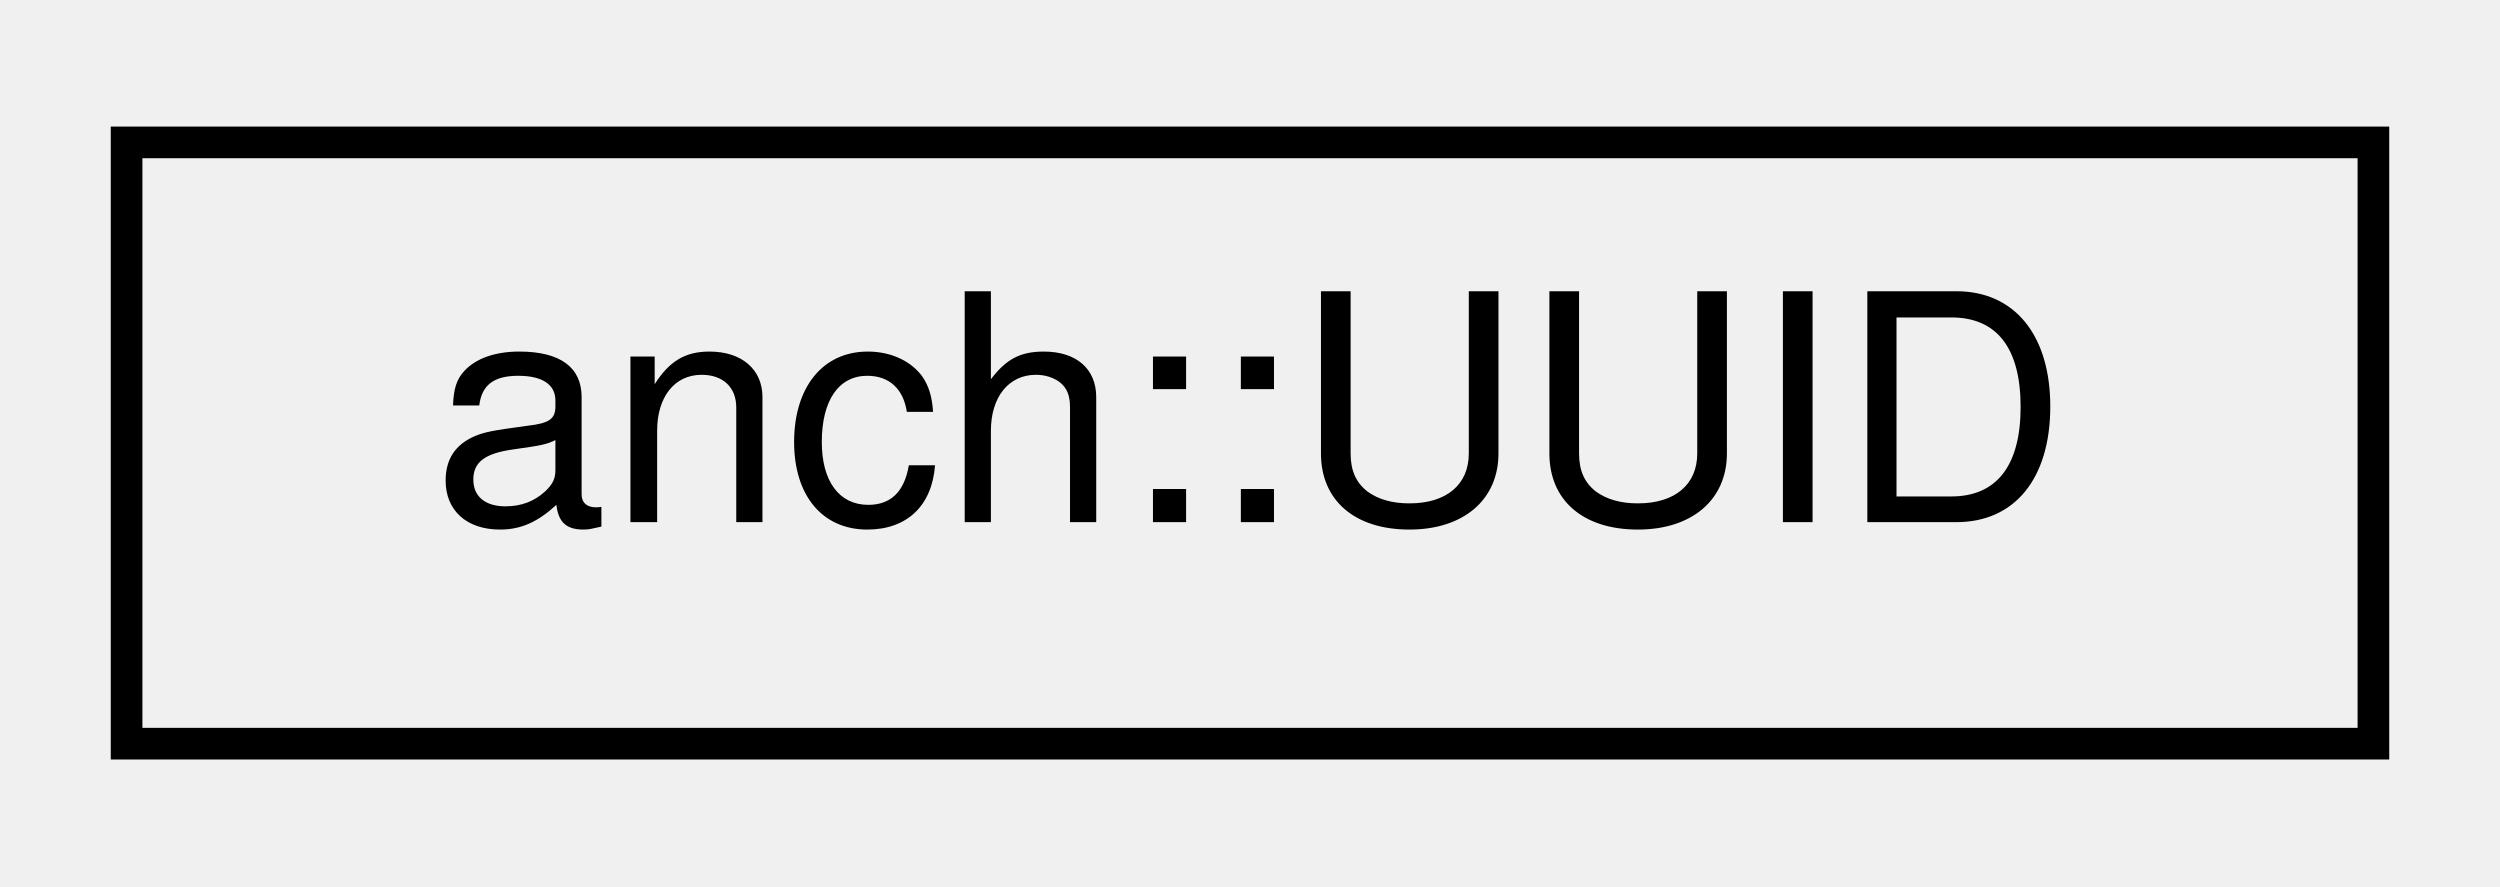
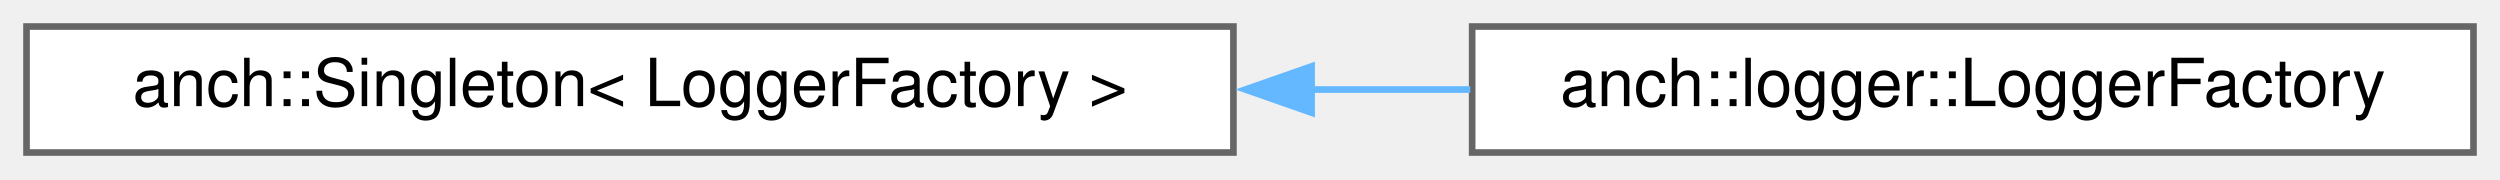
- <svg xmlns="http://www.w3.org/2000/svg" xmlns:xlink="http://www.w3.org/1999/xlink" width="79pt" height="28pt" viewBox="0.00 0.00 79.00 28.00">
-   <g id="graph0" class="graph" transform="scale(1 1) rotate(0) translate(4 24)">
+ <svg xmlns="http://www.w3.org/2000/svg" xmlns:xlink="http://www.w3.org/1999/xlink" width="377pt" height="27pt" viewBox="0.00 0.00 377.00 27.00">
+   <g id="graph0" class="graph" transform="scale(1 1) rotate(0) translate(4 23)">
    <g id="node1" class="node">
      <g id="a_node1">
-         <a xlink:href="classanch_1_1_u_u_i_d.html" target="_top" xlink:title="UUID generator and parser.">
-           <polygon fill="none" stroke="black" points="0,-0.5 0,-19.5 71,-19.5 71,-0.5 0,-0.5" />
-           <text text-anchor="middle" x="35.5" y="-7.5" font-family="Helvetica,sans-Serif" font-size="10.00">anch::UUID</text>
+         <a xlink:href="classanch_1_1_singleton.html" target="_top" xlink:title=" ">
+           <polygon fill="white" stroke="#666666" points="182,-19 0,-19 0,0 182,0 182,-19" />
+           <text text-anchor="middle" x="91" y="-7" font-family="Helvetica,sans-Serif" font-size="10.00">anch::Singleton&lt; LoggerFactory &gt;</text>
        </a>
      </g>
    </g>
+     <g id="node2" class="node">
+       <g id="a_node2">
+         <a xlink:href="classanch_1_1logger_1_1_logger_factory.html" target="_top" xlink:title="Logger factory.">
+           <polygon fill="white" stroke="#666666" points="369,-19 218,-19 218,0 369,0 369,-19" />
+           <text text-anchor="middle" x="293.5" y="-7" font-family="Helvetica,sans-Serif" font-size="10.00">anch::logger::LoggerFactory</text>
+         </a>
+       </g>
+     </g>
+     <g id="edge1" class="edge">
+       <path fill="none" stroke="#63b8ff" d="M193.7,-9.5C201.79,-9.5 209.87,-9.5 217.72,-9.5" />
+       <polygon fill="#63b8ff" stroke="#63b8ff" points="193.79,-6 183.79,-9.5 193.79,-13 193.79,-6" />
+     </g>
  </g>
</svg>
